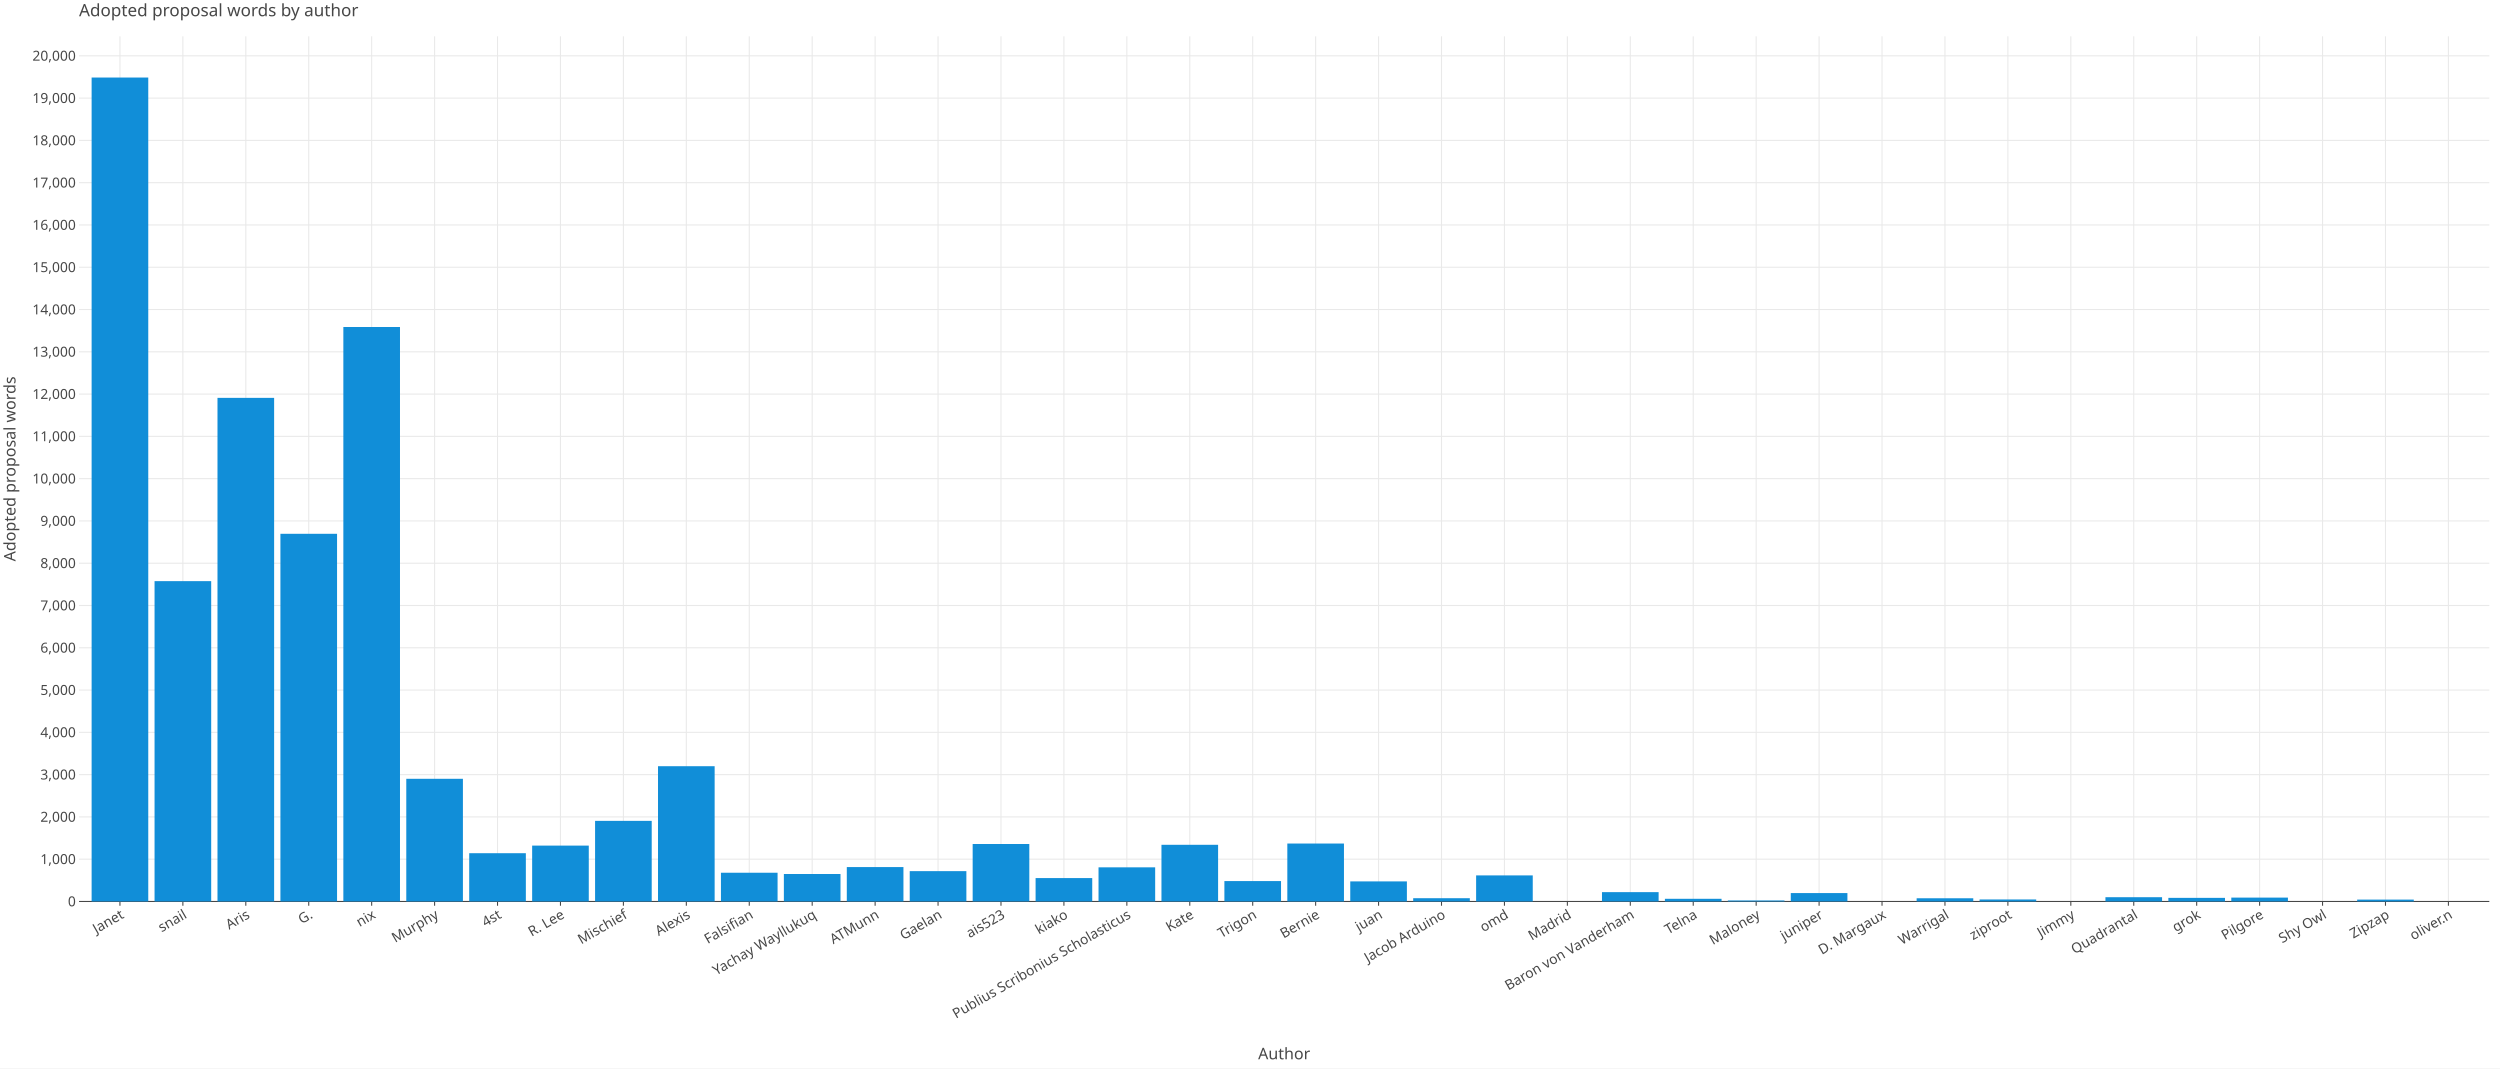
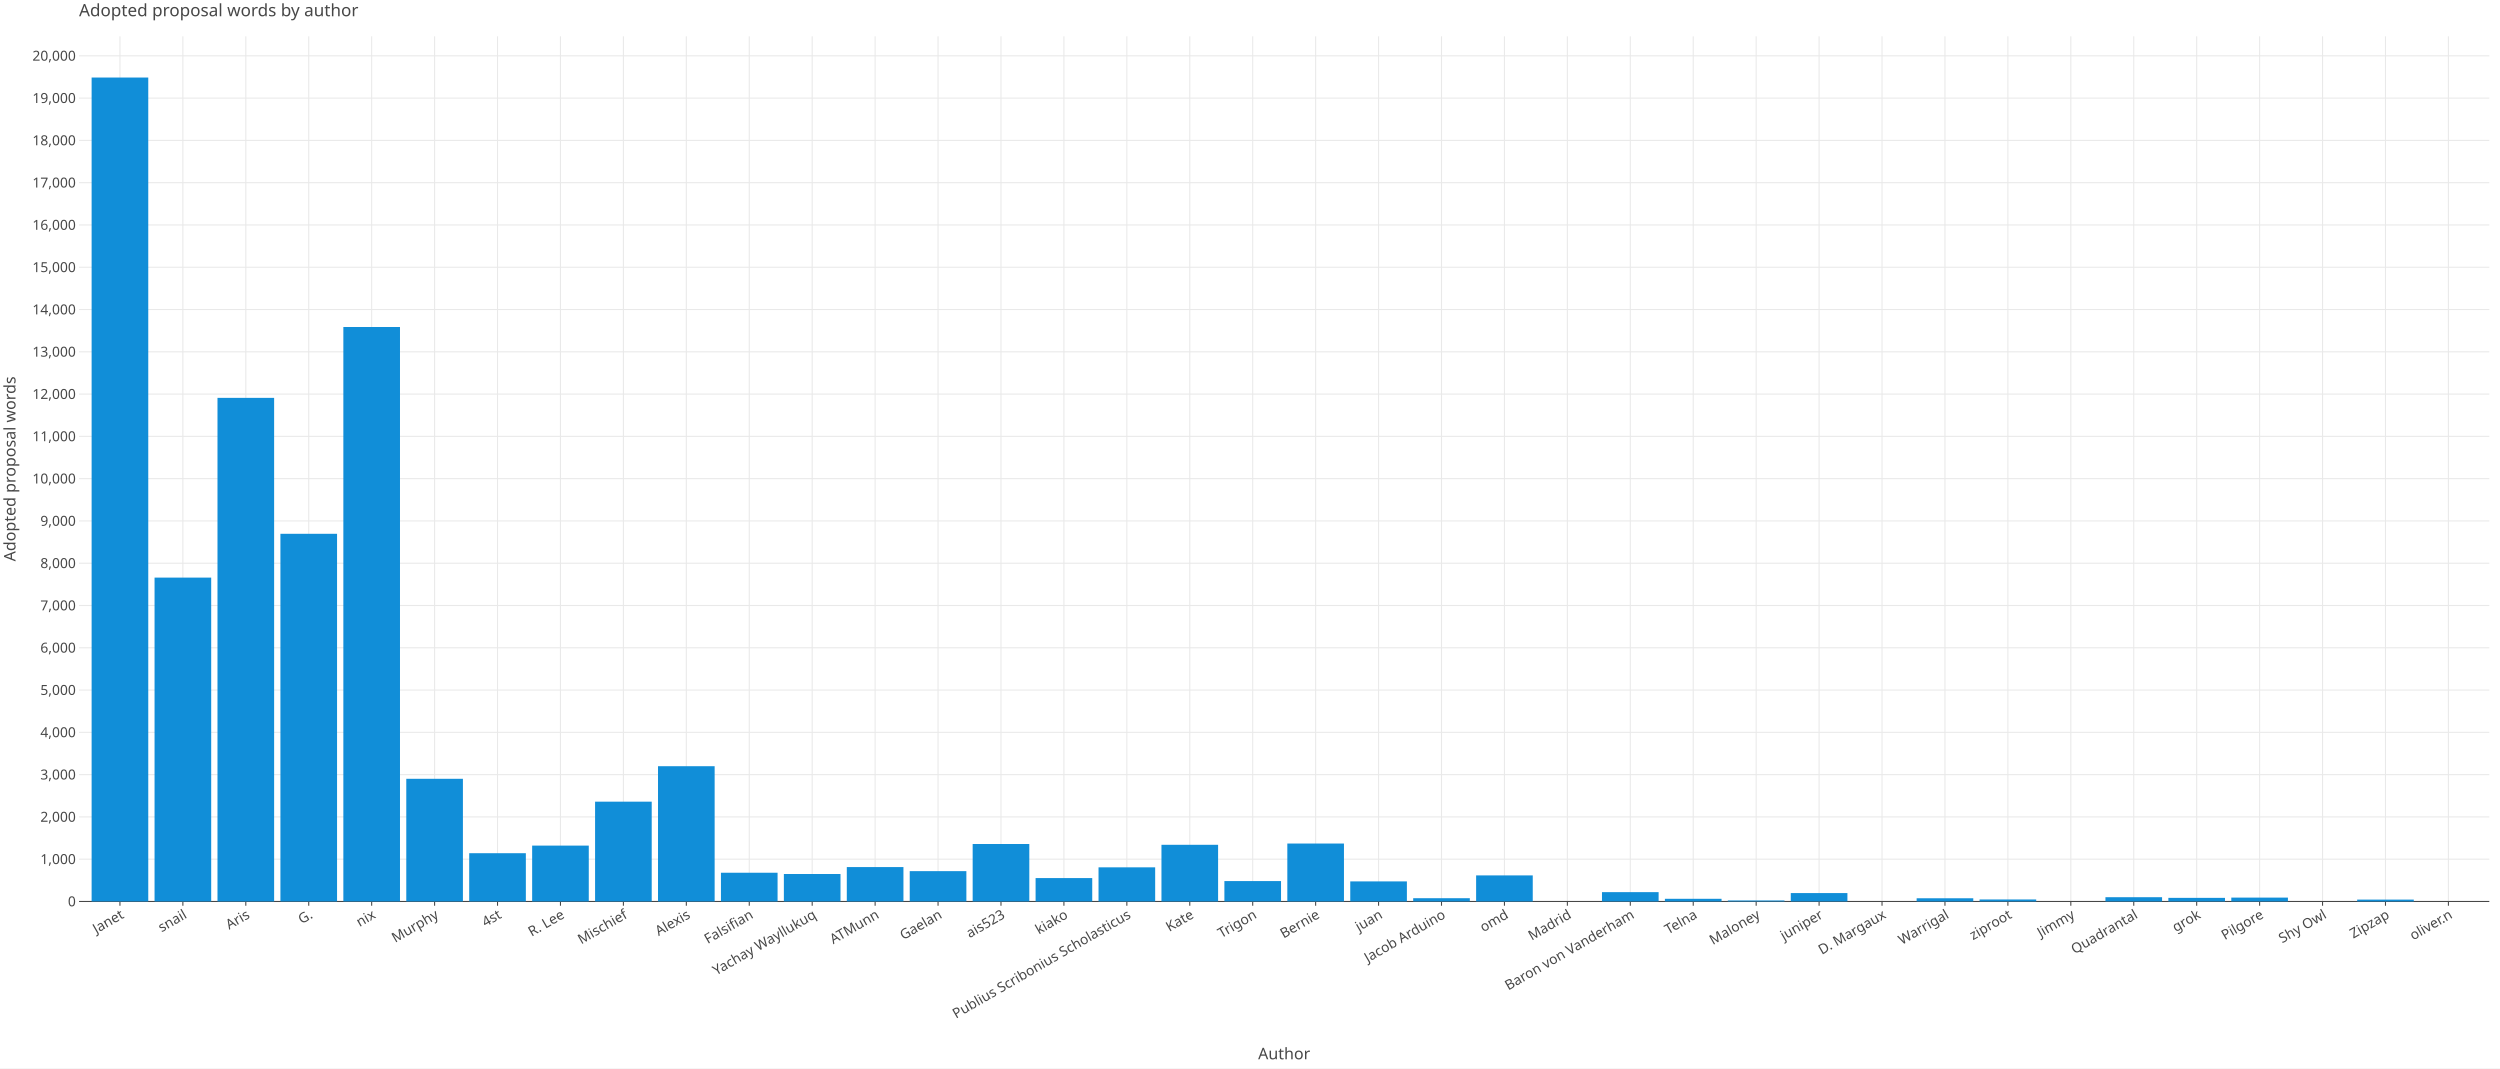
<svg xmlns="http://www.w3.org/2000/svg" class="plt-container" width="2340.0" height="1000.0">
  <style type="text/css">
  .plt-container {
   font-family: Lucida Grande, sans-serif;
   user-select: none;
   -webkit-user-select: none;
   -moz-user-select: none;
   -ms-user-select: none;
}
text {
   text-rendering: optimizeLegibility;
}
- #pv70K6i .plot-title {
+ #psoDGbj .plot-title {
   fill: #474747;
   font-family: Lucida Grande, sans-serif;
   font-size: 16.0px;
   font-weight: normal;
   font-style: normal;   
}
- #pv70K6i .plot-subtitle {
+ #psoDGbj .plot-subtitle {
   fill: #474747;
   font-family: Lucida Grande, sans-serif;
   font-size: 15.0px;
   font-weight: normal;
   font-style: normal;   
}
- #pv70K6i .plot-caption {
-    fill: #474747;
-    font-family: Lucida Grande, sans-serif;
-    font-size: 13.0px;
-    font-weight: normal;
-    font-style: normal;   
- }
- #pv70K6i .legend-title {
+ #psoDGbj .plot-caption {
+    fill: #474747;
+    font-family: Lucida Grande, sans-serif;
+    font-size: 13.0px;
+    font-weight: normal;
+    font-style: normal;   
+ }
+ #psoDGbj .legend-title {
   fill: #474747;
   font-family: Lucida Grande, sans-serif;
   font-size: 15.0px;
   font-weight: normal;
   font-style: normal;   
}
- #pv70K6i .legend-item {
-    fill: #474747;
-    font-family: Lucida Grande, sans-serif;
-    font-size: 13.0px;
-    font-weight: normal;
-    font-style: normal;   
- }
- #pv70K6i .axis-title-x {
+ #psoDGbj .legend-item {
+    fill: #474747;
+    font-family: Lucida Grande, sans-serif;
+    font-size: 13.0px;
+    font-weight: normal;
+    font-style: normal;   
+ }
+ #psoDGbj .axis-title-x {
   fill: #474747;
   font-family: Lucida Grande, sans-serif;
   font-size: 15.0px;
   font-weight: normal;
   font-style: normal;   
}
- #pv70K6i .axis-text-x {
-    fill: #474747;
-    font-family: Lucida Grande, sans-serif;
-    font-size: 13.0px;
-    font-weight: normal;
-    font-style: normal;   
- }
- #d0pR3ei .axis-tooltip-text-x {
+ #psoDGbj .axis-text-x {
+    fill: #474747;
+    font-family: Lucida Grande, sans-serif;
+    font-size: 13.0px;
+    font-weight: normal;
+    font-style: normal;   
+ }
+ #dhLDiGs .axis-tooltip-text-x {
   fill: #ffffff;
   font-family: Lucida Grande, sans-serif;
   font-size: 13.0px;
   font-weight: normal;
   font-style: normal;   
}
- #pv70K6i .axis-title-y {
+ #psoDGbj .axis-title-y {
   fill: #474747;
   font-family: Lucida Grande, sans-serif;
   font-size: 15.0px;
   font-weight: normal;
   font-style: normal;   
}
- #pv70K6i .axis-text-y {
-    fill: #474747;
-    font-family: Lucida Grande, sans-serif;
-    font-size: 13.0px;
-    font-weight: normal;
-    font-style: normal;   
- }
- #d0pR3ei .axis-tooltip-text-y {
+ #psoDGbj .axis-text-y {
+    fill: #474747;
+    font-family: Lucida Grande, sans-serif;
+    font-size: 13.0px;
+    font-weight: normal;
+    font-style: normal;   
+ }
+ #dhLDiGs .axis-tooltip-text-y {
   fill: #ffffff;
   font-family: Lucida Grande, sans-serif;
   font-size: 13.0px;
   font-weight: normal;
   font-style: normal;   
}
- #pv70K6i .facet-strip-text-x {
-    fill: #474747;
-    font-family: Lucida Grande, sans-serif;
-    font-size: 13.0px;
-    font-weight: normal;
-    font-style: normal;   
- }
- #pv70K6i .facet-strip-text-y {
-    fill: #474747;
-    font-family: Lucida Grande, sans-serif;
-    font-size: 13.0px;
-    font-weight: normal;
-    font-style: normal;   
- }
- #d0pR3ei .tooltip-text {
-    fill: #474747;
-    font-family: Lucida Grande, sans-serif;
-    font-size: 13.0px;
-    font-weight: normal;
-    font-style: normal;   
- }
- #d0pR3ei .tooltip-title {
+ #psoDGbj .facet-strip-text-x {
+    fill: #474747;
+    font-family: Lucida Grande, sans-serif;
+    font-size: 13.0px;
+    font-weight: normal;
+    font-style: normal;   
+ }
+ #psoDGbj .facet-strip-text-y {
+    fill: #474747;
+    font-family: Lucida Grande, sans-serif;
+    font-size: 13.0px;
+    font-weight: normal;
+    font-style: normal;   
+ }
+ #dhLDiGs .tooltip-text {
+    fill: #474747;
+    font-family: Lucida Grande, sans-serif;
+    font-size: 13.0px;
+    font-weight: normal;
+    font-style: normal;   
+ }
+ #dhLDiGs .tooltip-title {
   fill: #474747;
   font-family: Lucida Grande, sans-serif;
   font-size: 13.0px;
   font-weight: bold;
   font-style: normal;   
}
- #d0pR3ei .tooltip-label {
+ #dhLDiGs .tooltip-label {
   fill: #474747;
   font-family: Lucida Grande, sans-serif;
   font-size: 13.0px;
   font-weight: bold;
   font-style: normal;   
}

  </style>
-   <g id="pv70K6i">
+   <g id="psoDGbj">
    <rect x="0.0" y="0.0" height="1000.0" width="2340.0" stroke="rgb(71,71,71)" stroke-opacity="1.0" stroke-width="0.0" fill="rgb(255,255,255)" fill-opacity="1.0">
    </rect>
    <g transform="translate(23.0 34.0 ) ">
      <g transform="translate(50.97652 809.7774 ) ">
        <line x1="38.288" y1="-0.0" x2="38.288" y2="-809.777" stroke="rgb(233,233,233)" stroke-opacity="1.0" stroke-width="1.0">
        </line>
        <line x1="97.192" y1="-0.0" x2="97.192" y2="-809.777" stroke="rgb(233,233,233)" stroke-opacity="1.0" stroke-width="1.0">
        </line>
        <line x1="156.096" y1="-0.0" x2="156.096" y2="-809.777" stroke="rgb(233,233,233)" stroke-opacity="1.0" stroke-width="1.0">
        </line>
        <line x1="215" y1="-0.0" x2="215" y2="-809.777" stroke="rgb(233,233,233)" stroke-opacity="1.0" stroke-width="1.0">
        </line>
        <line x1="273.904" y1="-0.0" x2="273.904" y2="-809.777" stroke="rgb(233,233,233)" stroke-opacity="1.0" stroke-width="1.0">
        </line>
        <line x1="332.808" y1="-0.0" x2="332.808" y2="-809.777" stroke="rgb(233,233,233)" stroke-opacity="1.0" stroke-width="1.0">
        </line>
        <line x1="391.712" y1="-0.0" x2="391.712" y2="-809.777" stroke="rgb(233,233,233)" stroke-opacity="1.0" stroke-width="1.0">
        </line>
        <line x1="450.616" y1="-0.0" x2="450.616" y2="-809.777" stroke="rgb(233,233,233)" stroke-opacity="1.0" stroke-width="1.0">
        </line>
        <line x1="509.52" y1="-0.0" x2="509.52" y2="-809.777" stroke="rgb(233,233,233)" stroke-opacity="1.0" stroke-width="1.0">
        </line>
        <line x1="568.424" y1="-0.0" x2="568.424" y2="-809.777" stroke="rgb(233,233,233)" stroke-opacity="1.0" stroke-width="1.0">
        </line>
        <line x1="627.328" y1="-0.0" x2="627.328" y2="-809.777" stroke="rgb(233,233,233)" stroke-opacity="1.0" stroke-width="1.0">
        </line>
        <line x1="686.232" y1="-0.0" x2="686.232" y2="-809.777" stroke="rgb(233,233,233)" stroke-opacity="1.0" stroke-width="1.0">
        </line>
        <line x1="745.136" y1="-0.0" x2="745.136" y2="-809.777" stroke="rgb(233,233,233)" stroke-opacity="1.0" stroke-width="1.0">
        </line>
        <line x1="804.04" y1="-0.0" x2="804.04" y2="-809.777" stroke="rgb(233,233,233)" stroke-opacity="1.0" stroke-width="1.0">
        </line>
        <line x1="862.944" y1="-0.0" x2="862.944" y2="-809.777" stroke="rgb(233,233,233)" stroke-opacity="1.0" stroke-width="1.0">
        </line>
        <line x1="921.848" y1="-0.0" x2="921.848" y2="-809.777" stroke="rgb(233,233,233)" stroke-opacity="1.0" stroke-width="1.0">
        </line>
        <line x1="980.752" y1="-0.0" x2="980.752" y2="-809.777" stroke="rgb(233,233,233)" stroke-opacity="1.0" stroke-width="1.0">
        </line>
        <line x1="1039.656" y1="-0.0" x2="1039.656" y2="-809.777" stroke="rgb(233,233,233)" stroke-opacity="1.0" stroke-width="1.0">
        </line>
        <line x1="1098.56" y1="-0.0" x2="1098.56" y2="-809.777" stroke="rgb(233,233,233)" stroke-opacity="1.0" stroke-width="1.0">
        </line>
        <line x1="1157.464" y1="-0.0" x2="1157.464" y2="-809.777" stroke="rgb(233,233,233)" stroke-opacity="1.0" stroke-width="1.0">
        </line>
        <line x1="1216.368" y1="-0.0" x2="1216.368" y2="-809.777" stroke="rgb(233,233,233)" stroke-opacity="1.0" stroke-width="1.0">
        </line>
        <line x1="1275.272" y1="-0.0" x2="1275.272" y2="-809.777" stroke="rgb(233,233,233)" stroke-opacity="1.0" stroke-width="1.0">
        </line>
        <line x1="1334.176" y1="-0.0" x2="1334.176" y2="-809.777" stroke="rgb(233,233,233)" stroke-opacity="1.0" stroke-width="1.0">
        </line>
        <line x1="1393.08" y1="-0.0" x2="1393.08" y2="-809.777" stroke="rgb(233,233,233)" stroke-opacity="1.0" stroke-width="1.0">
        </line>
        <line x1="1451.984" y1="-0.0" x2="1451.984" y2="-809.777" stroke="rgb(233,233,233)" stroke-opacity="1.0" stroke-width="1.0">
        </line>
        <line x1="1510.888" y1="-0.0" x2="1510.888" y2="-809.777" stroke="rgb(233,233,233)" stroke-opacity="1.0" stroke-width="1.0">
        </line>
        <line x1="1569.792" y1="-0.0" x2="1569.792" y2="-809.777" stroke="rgb(233,233,233)" stroke-opacity="1.0" stroke-width="1.0">
        </line>
        <line x1="1628.696" y1="-0.0" x2="1628.696" y2="-809.777" stroke="rgb(233,233,233)" stroke-opacity="1.0" stroke-width="1.0">
        </line>
        <line x1="1687.6" y1="-0.0" x2="1687.6" y2="-809.777" stroke="rgb(233,233,233)" stroke-opacity="1.0" stroke-width="1.0">
        </line>
        <line x1="1746.504" y1="-0.0" x2="1746.504" y2="-809.777" stroke="rgb(233,233,233)" stroke-opacity="1.0" stroke-width="1.0">
        </line>
        <line x1="1805.408" y1="-0.0" x2="1805.408" y2="-809.777" stroke="rgb(233,233,233)" stroke-opacity="1.0" stroke-width="1.0">
        </line>
        <line x1="1864.312" y1="-0.0" x2="1864.312" y2="-809.777" stroke="rgb(233,233,233)" stroke-opacity="1.0" stroke-width="1.0">
        </line>
        <line x1="1923.216" y1="-0.0" x2="1923.216" y2="-809.777" stroke="rgb(233,233,233)" stroke-opacity="1.0" stroke-width="1.0">
        </line>
        <line x1="1982.12" y1="-0.0" x2="1982.12" y2="-809.777" stroke="rgb(233,233,233)" stroke-opacity="1.0" stroke-width="1.0">
        </line>
        <line x1="2041.024" y1="-0.0" x2="2041.024" y2="-809.777" stroke="rgb(233,233,233)" stroke-opacity="1.0" stroke-width="1.0">
        </line>
        <line x1="2099.928" y1="-0.0" x2="2099.928" y2="-809.777" stroke="rgb(233,233,233)" stroke-opacity="1.0" stroke-width="1.0">
        </line>
        <line x1="2158.832" y1="-0.0" x2="2158.832" y2="-809.777" stroke="rgb(233,233,233)" stroke-opacity="1.0" stroke-width="1.0">
        </line>
        <line x1="2217.736" y1="-0.0" x2="2217.736" y2="-809.777" stroke="rgb(233,233,233)" stroke-opacity="1.0" stroke-width="1.0">
        </line>
        <g transform="translate(38.2876 0.0 ) ">
          <line stroke-width="1.0" stroke="rgb(71,71,71)" stroke-opacity="1.0" x2="0.0" y2="4.0">
          </line>
          <g transform="translate(0.0 7.0 ) rotate(-30.0 ) ">
            <text class="axis-text-x" text-anchor="end" dy="0.7em">
            Janet
            </text>
          </g>
        </g>
        <g transform="translate(97.19161 0.0 ) ">
          <line stroke-width="1.0" stroke="rgb(71,71,71)" stroke-opacity="1.0" x2="0.0" y2="4.0">
          </line>
          <g transform="translate(0.0 7.0 ) rotate(-30.0 ) ">
            <text class="axis-text-x" text-anchor="end" dy="0.7em">
            snail
            </text>
          </g>
        </g>
        <g transform="translate(156.0956 0.0 ) ">
          <line stroke-width="1.0" stroke="rgb(71,71,71)" stroke-opacity="1.0" x2="0.0" y2="4.0">
          </line>
          <g transform="translate(0.0 7.0 ) rotate(-30.0 ) ">
            <text class="axis-text-x" text-anchor="end" dy="0.7em">
            Aris
            </text>
          </g>
        </g>
        <g transform="translate(214.9996 0.0 ) ">
          <line stroke-width="1.0" stroke="rgb(71,71,71)" stroke-opacity="1.0" x2="0.0" y2="4.0">
          </line>
          <g transform="translate(0.0 7.0 ) rotate(-30.0 ) ">
            <text class="axis-text-x" text-anchor="end" dy="0.7em">
            G.
            </text>
          </g>
        </g>
        <g transform="translate(273.9036 0.0 ) ">
          <line stroke-width="1.0" stroke="rgb(71,71,71)" stroke-opacity="1.0" x2="0.0" y2="4.0">
          </line>
          <g transform="translate(0.0 7.0 ) rotate(-30.0 ) ">
            <text class="axis-text-x" text-anchor="end" dy="0.7em">
            nix
            </text>
          </g>
        </g>
        <g transform="translate(332.8076 0.0 ) ">
          <line stroke-width="1.0" stroke="rgb(71,71,71)" stroke-opacity="1.0" x2="0.0" y2="4.0">
          </line>
          <g transform="translate(0.0 7.0 ) rotate(-30.0 ) ">
            <text class="axis-text-x" text-anchor="end" dy="0.7em">
            Murphy
            </text>
          </g>
        </g>
        <g transform="translate(391.7116 0.0 ) ">
          <line stroke-width="1.0" stroke="rgb(71,71,71)" stroke-opacity="1.0" x2="0.0" y2="4.0">
          </line>
          <g transform="translate(0.0 7.0 ) rotate(-30.0 ) ">
            <text class="axis-text-x" text-anchor="end" dy="0.7em">
            4st
            </text>
          </g>
        </g>
        <g transform="translate(450.6157 0.0 ) ">
          <line stroke-width="1.0" stroke="rgb(71,71,71)" stroke-opacity="1.0" x2="0.0" y2="4.0">
          </line>
          <g transform="translate(0.0 7.0 ) rotate(-30.0 ) ">
            <text class="axis-text-x" text-anchor="end" dy="0.7em">
            R. Lee
            </text>
          </g>
        </g>
        <g transform="translate(509.5197 0.0 ) ">
          <line stroke-width="1.0" stroke="rgb(71,71,71)" stroke-opacity="1.0" x2="0.0" y2="4.0">
          </line>
          <g transform="translate(0.0 7.0 ) rotate(-30.0 ) ">
            <text class="axis-text-x" text-anchor="end" dy="0.7em">
            Mischief
            </text>
          </g>
        </g>
        <g transform="translate(568.4237 0.0 ) ">
          <line stroke-width="1.0" stroke="rgb(71,71,71)" stroke-opacity="1.0" x2="0.0" y2="4.0">
          </line>
          <g transform="translate(0.0 7.0 ) rotate(-30.0 ) ">
            <text class="axis-text-x" text-anchor="end" dy="0.7em">
            Alexis
            </text>
          </g>
        </g>
        <g transform="translate(627.3277 0.0 ) ">
          <line stroke-width="1.0" stroke="rgb(71,71,71)" stroke-opacity="1.0" x2="0.0" y2="4.0">
          </line>
          <g transform="translate(0.0 7.0 ) rotate(-30.0 ) ">
            <text class="axis-text-x" text-anchor="end" dy="0.7em">
            Falsifian
            </text>
          </g>
        </g>
        <g transform="translate(686.2317 0.0 ) ">
          <line stroke-width="1.0" stroke="rgb(71,71,71)" stroke-opacity="1.0" x2="0.0" y2="4.0">
          </line>
          <g transform="translate(0.0 7.0 ) rotate(-30.0 ) ">
            <text class="axis-text-x" text-anchor="end" dy="0.7em">
            Yachay Wayllukuq
            </text>
          </g>
        </g>
        <g transform="translate(745.1357 0.0 ) ">
          <line stroke-width="1.0" stroke="rgb(71,71,71)" stroke-opacity="1.0" x2="0.0" y2="4.0">
          </line>
          <g transform="translate(0.0 7.0 ) rotate(-30.0 ) ">
            <text class="axis-text-x" text-anchor="end" dy="0.7em">
            ATMunn
            </text>
          </g>
        </g>
        <g transform="translate(804.0397 0.0 ) ">
          <line stroke-width="1.0" stroke="rgb(71,71,71)" stroke-opacity="1.0" x2="0.0" y2="4.0">
          </line>
          <g transform="translate(0.0 7.0 ) rotate(-30.0 ) ">
            <text class="axis-text-x" text-anchor="end" dy="0.7em">
            Gaelan
            </text>
          </g>
        </g>
        <g transform="translate(862.9437 0.0 ) ">
          <line stroke-width="1.0" stroke="rgb(71,71,71)" stroke-opacity="1.0" x2="0.0" y2="4.0">
          </line>
          <g transform="translate(0.0 7.0 ) rotate(-30.0 ) ">
            <text class="axis-text-x" text-anchor="end" dy="0.7em">
            ais523
            </text>
          </g>
        </g>
        <g transform="translate(921.8477 0.0 ) ">
          <line stroke-width="1.0" stroke="rgb(71,71,71)" stroke-opacity="1.0" x2="0.0" y2="4.0">
          </line>
          <g transform="translate(0.0 7.0 ) rotate(-30.0 ) ">
            <text class="axis-text-x" text-anchor="end" dy="0.7em">
            kiako
            </text>
          </g>
        </g>
        <g transform="translate(980.7517 0.0 ) ">
          <line stroke-width="1.0" stroke="rgb(71,71,71)" stroke-opacity="1.0" x2="0.0" y2="4.0">
          </line>
          <g transform="translate(0.0 7.0 ) rotate(-30.0 ) ">
            <text class="axis-text-x" text-anchor="end" dy="0.7em">
            Publius Scribonius Scholasticus
            </text>
          </g>
        </g>
        <g transform="translate(1039.656 0.0 ) ">
          <line stroke-width="1.0" stroke="rgb(71,71,71)" stroke-opacity="1.0" x2="0.0" y2="4.0">
          </line>
          <g transform="translate(0.0 7.0 ) rotate(-30.0 ) ">
            <text class="axis-text-x" text-anchor="end" dy="0.7em">
            Kate
            </text>
          </g>
        </g>
        <g transform="translate(1098.56 0.0 ) ">
          <line stroke-width="1.0" stroke="rgb(71,71,71)" stroke-opacity="1.0" x2="0.0" y2="4.0">
          </line>
          <g transform="translate(0.0 7.0 ) rotate(-30.0 ) ">
            <text class="axis-text-x" text-anchor="end" dy="0.7em">
            Trigon
            </text>
          </g>
        </g>
        <g transform="translate(1157.464 0.0 ) ">
          <line stroke-width="1.0" stroke="rgb(71,71,71)" stroke-opacity="1.0" x2="0.0" y2="4.0">
          </line>
          <g transform="translate(0.0 7.0 ) rotate(-30.0 ) ">
            <text class="axis-text-x" text-anchor="end" dy="0.7em">
            Bernie
            </text>
          </g>
        </g>
        <g transform="translate(1216.368 0.0 ) ">
          <line stroke-width="1.0" stroke="rgb(71,71,71)" stroke-opacity="1.0" x2="0.0" y2="4.0">
          </line>
          <g transform="translate(0.0 7.0 ) rotate(-30.0 ) ">
            <text class="axis-text-x" text-anchor="end" dy="0.7em">
            juan
            </text>
          </g>
        </g>
        <g transform="translate(1275.272 0.0 ) ">
          <line stroke-width="1.0" stroke="rgb(71,71,71)" stroke-opacity="1.0" x2="0.0" y2="4.0">
          </line>
          <g transform="translate(0.0 7.0 ) rotate(-30.0 ) ">
            <text class="axis-text-x" text-anchor="end" dy="0.7em">
            Jacob Arduino
            </text>
          </g>
        </g>
        <g transform="translate(1334.176 0.0 ) ">
          <line stroke-width="1.0" stroke="rgb(71,71,71)" stroke-opacity="1.0" x2="0.0" y2="4.0">
          </line>
          <g transform="translate(0.0 7.0 ) rotate(-30.0 ) ">
            <text class="axis-text-x" text-anchor="end" dy="0.7em">
            omd
            </text>
          </g>
        </g>
        <g transform="translate(1393.08 0.0 ) ">
          <line stroke-width="1.0" stroke="rgb(71,71,71)" stroke-opacity="1.0" x2="0.0" y2="4.0">
          </line>
          <g transform="translate(0.0 7.0 ) rotate(-30.0 ) ">
            <text class="axis-text-x" text-anchor="end" dy="0.7em">
            Madrid
            </text>
          </g>
        </g>
        <g transform="translate(1451.984 0.0 ) ">
          <line stroke-width="1.0" stroke="rgb(71,71,71)" stroke-opacity="1.0" x2="0.0" y2="4.0">
          </line>
          <g transform="translate(0.0 7.0 ) rotate(-30.0 ) ">
            <text class="axis-text-x" text-anchor="end" dy="0.7em">
            Baron von Vanderham
            </text>
          </g>
        </g>
        <g transform="translate(1510.888 0.0 ) ">
          <line stroke-width="1.0" stroke="rgb(71,71,71)" stroke-opacity="1.0" x2="0.0" y2="4.0">
          </line>
          <g transform="translate(0.0 7.0 ) rotate(-30.0 ) ">
            <text class="axis-text-x" text-anchor="end" dy="0.7em">
            Telna
            </text>
          </g>
        </g>
        <g transform="translate(1569.792 0.0 ) ">
          <line stroke-width="1.0" stroke="rgb(71,71,71)" stroke-opacity="1.0" x2="0.0" y2="4.0">
          </line>
          <g transform="translate(0.0 7.0 ) rotate(-30.0 ) ">
            <text class="axis-text-x" text-anchor="end" dy="0.7em">
            Maloney
            </text>
          </g>
        </g>
        <g transform="translate(1628.696 0.0 ) ">
          <line stroke-width="1.0" stroke="rgb(71,71,71)" stroke-opacity="1.0" x2="0.0" y2="4.0">
          </line>
          <g transform="translate(0.0 7.0 ) rotate(-30.0 ) ">
            <text class="axis-text-x" text-anchor="end" dy="0.7em">
            juniper
            </text>
          </g>
        </g>
        <g transform="translate(1687.6 0.0 ) ">
          <line stroke-width="1.0" stroke="rgb(71,71,71)" stroke-opacity="1.0" x2="0.0" y2="4.0">
          </line>
          <g transform="translate(0.0 7.0 ) rotate(-30.0 ) ">
            <text class="axis-text-x" text-anchor="end" dy="0.7em">
            D. Margaux
            </text>
          </g>
        </g>
        <g transform="translate(1746.504 0.0 ) ">
          <line stroke-width="1.0" stroke="rgb(71,71,71)" stroke-opacity="1.0" x2="0.0" y2="4.0">
          </line>
          <g transform="translate(0.0 7.0 ) rotate(-30.0 ) ">
            <text class="axis-text-x" text-anchor="end" dy="0.7em">
            Warrigal
            </text>
          </g>
        </g>
        <g transform="translate(1805.408 0.0 ) ">
          <line stroke-width="1.0" stroke="rgb(71,71,71)" stroke-opacity="1.0" x2="0.0" y2="4.0">
          </line>
          <g transform="translate(0.0 7.0 ) rotate(-30.0 ) ">
            <text class="axis-text-x" text-anchor="end" dy="0.7em">
            ziproot
            </text>
          </g>
        </g>
        <g transform="translate(1864.312 0.0 ) ">
          <line stroke-width="1.0" stroke="rgb(71,71,71)" stroke-opacity="1.0" x2="0.0" y2="4.0">
          </line>
          <g transform="translate(0.0 7.0 ) rotate(-30.0 ) ">
            <text class="axis-text-x" text-anchor="end" dy="0.7em">
            Jimmy
            </text>
          </g>
        </g>
        <g transform="translate(1923.216 0.0 ) ">
          <line stroke-width="1.0" stroke="rgb(71,71,71)" stroke-opacity="1.0" x2="0.0" y2="4.0">
          </line>
          <g transform="translate(0.0 7.0 ) rotate(-30.0 ) ">
            <text class="axis-text-x" text-anchor="end" dy="0.7em">
            Quadrantal
            </text>
          </g>
        </g>
        <g transform="translate(1982.12 0.0 ) ">
          <line stroke-width="1.0" stroke="rgb(71,71,71)" stroke-opacity="1.0" x2="0.0" y2="4.0">
          </line>
          <g transform="translate(0.0 7.0 ) rotate(-30.0 ) ">
            <text class="axis-text-x" text-anchor="end" dy="0.7em">
            grok
            </text>
          </g>
        </g>
        <g transform="translate(2041.024 0.0 ) ">
          <line stroke-width="1.0" stroke="rgb(71,71,71)" stroke-opacity="1.0" x2="0.0" y2="4.0">
          </line>
          <g transform="translate(0.0 7.0 ) rotate(-30.0 ) ">
            <text class="axis-text-x" text-anchor="end" dy="0.7em">
            Pilgore
            </text>
          </g>
        </g>
        <g transform="translate(2099.928 0.0 ) ">
          <line stroke-width="1.0" stroke="rgb(71,71,71)" stroke-opacity="1.0" x2="0.0" y2="4.0">
          </line>
          <g transform="translate(0.0 7.0 ) rotate(-30.0 ) ">
            <text class="axis-text-x" text-anchor="end" dy="0.7em">
            Shy Owl
            </text>
          </g>
        </g>
        <g transform="translate(2158.832 0.0 ) ">
          <line stroke-width="1.0" stroke="rgb(71,71,71)" stroke-opacity="1.0" x2="0.0" y2="4.0">
          </line>
          <g transform="translate(0.0 7.0 ) rotate(-30.0 ) ">
            <text class="axis-text-x" text-anchor="end" dy="0.7em">
            Zipzap
            </text>
          </g>
        </g>
        <g transform="translate(2217.736 0.0 ) ">
          <line stroke-width="1.0" stroke="rgb(71,71,71)" stroke-opacity="1.0" x2="0.0" y2="4.0">
          </line>
          <g transform="translate(0.0 7.0 ) rotate(-30.0 ) ">
            <text class="axis-text-x" text-anchor="end" dy="0.7em">
            oliver.n
            </text>
          </g>
        </g>
        <line x1="0.0" y1="0.0" x2="2256.023" y2="0.0" stroke-width="1.0" stroke="rgb(71,71,71)" stroke-opacity="1.0">
        </line>
      </g>
      <g transform="translate(50.97652 0.0 ) ">
        <line x1="0.0" y1="770.201" x2="2256.023" y2="770.201" stroke="rgb(233,233,233)" stroke-opacity="1.0" stroke-width="1.0">
        </line>
        <line x1="0.0" y1="730.626" x2="2256.023" y2="730.626" stroke="rgb(233,233,233)" stroke-opacity="1.0" stroke-width="1.0">
        </line>
        <line x1="0.0" y1="691.05" x2="2256.023" y2="691.05" stroke="rgb(233,233,233)" stroke-opacity="1.0" stroke-width="1.0">
        </line>
        <line x1="0.0" y1="651.474" x2="2256.023" y2="651.474" stroke="rgb(233,233,233)" stroke-opacity="1.0" stroke-width="1.0">
        </line>
        <line x1="0.0" y1="611.898" x2="2256.023" y2="611.898" stroke="rgb(233,233,233)" stroke-opacity="1.0" stroke-width="1.0">
        </line>
        <line x1="0.0" y1="572.322" x2="2256.023" y2="572.322" stroke="rgb(233,233,233)" stroke-opacity="1.0" stroke-width="1.0">
        </line>
        <line x1="0.0" y1="532.746" x2="2256.023" y2="532.746" stroke="rgb(233,233,233)" stroke-opacity="1.0" stroke-width="1.0">
        </line>
        <line x1="0.0" y1="493.17" x2="2256.023" y2="493.17" stroke="rgb(233,233,233)" stroke-opacity="1.0" stroke-width="1.0">
        </line>
        <line x1="0.0" y1="453.594" x2="2256.023" y2="453.594" stroke="rgb(233,233,233)" stroke-opacity="1.0" stroke-width="1.0">
        </line>
        <line x1="0.0" y1="414.018" x2="2256.023" y2="414.018" stroke="rgb(233,233,233)" stroke-opacity="1.0" stroke-width="1.0">
        </line>
        <line x1="0.0" y1="374.442" x2="2256.023" y2="374.442" stroke="rgb(233,233,233)" stroke-opacity="1.0" stroke-width="1.0">
        </line>
        <line x1="0.0" y1="334.866" x2="2256.023" y2="334.866" stroke="rgb(233,233,233)" stroke-opacity="1.0" stroke-width="1.0">
        </line>
        <line x1="0.0" y1="295.29" x2="2256.023" y2="295.29" stroke="rgb(233,233,233)" stroke-opacity="1.0" stroke-width="1.0">
        </line>
        <line x1="0.0" y1="255.714" x2="2256.023" y2="255.714" stroke="rgb(233,233,233)" stroke-opacity="1.0" stroke-width="1.0">
        </line>
        <line x1="0.0" y1="216.138" x2="2256.023" y2="216.138" stroke="rgb(233,233,233)" stroke-opacity="1.0" stroke-width="1.0">
        </line>
        <line x1="0.0" y1="176.562" x2="2256.023" y2="176.562" stroke="rgb(233,233,233)" stroke-opacity="1.0" stroke-width="1.0">
        </line>
        <line x1="0.0" y1="136.986" x2="2256.023" y2="136.986" stroke="rgb(233,233,233)" stroke-opacity="1.0" stroke-width="1.0">
        </line>
        <line x1="0.0" y1="97.41" x2="2256.023" y2="97.41" stroke="rgb(233,233,233)" stroke-opacity="1.0" stroke-width="1.0">
        </line>
        <line x1="0.0" y1="57.834" x2="2256.023" y2="57.834" stroke="rgb(233,233,233)" stroke-opacity="1.0" stroke-width="1.0">
        </line>
        <line x1="0.0" y1="18.258" x2="2256.023" y2="18.258" stroke="rgb(233,233,233)" stroke-opacity="1.0" stroke-width="1.0">
        </line>
        <g transform="translate(0.0 809.7774 ) ">
          <g transform="translate(-3.0 0.0 ) ">
            <text class="axis-text-y" text-anchor="end" dy="0.35em">
            0
            </text>
          </g>
        </g>
        <g transform="translate(0.0 770.2015 ) ">
          <g transform="translate(-3.0 0.0 ) ">
            <text class="axis-text-y" text-anchor="end" dy="0.35em">
            1,000
            </text>
          </g>
        </g>
        <g transform="translate(0.0 730.6255 ) ">
          <g transform="translate(-3.0 0.0 ) ">
            <text class="axis-text-y" text-anchor="end" dy="0.35em">
            2,000
            </text>
          </g>
        </g>
        <g transform="translate(0.0 691.0496 ) ">
          <g transform="translate(-3.0 0.0 ) ">
            <text class="axis-text-y" text-anchor="end" dy="0.35em">
            3,000
            </text>
          </g>
        </g>
        <g transform="translate(0.0 651.4736 ) ">
          <g transform="translate(-3.0 0.0 ) ">
            <text class="axis-text-y" text-anchor="end" dy="0.35em">
            4,000
            </text>
          </g>
        </g>
        <g transform="translate(0.0 611.8977 ) ">
          <g transform="translate(-3.0 0.0 ) ">
            <text class="axis-text-y" text-anchor="end" dy="0.35em">
            5,000
            </text>
          </g>
        </g>
        <g transform="translate(0.0 572.3217 ) ">
          <g transform="translate(-3.0 0.0 ) ">
            <text class="axis-text-y" text-anchor="end" dy="0.35em">
            6,000
            </text>
          </g>
        </g>
        <g transform="translate(0.0 532.7458 ) ">
          <g transform="translate(-3.0 0.0 ) ">
            <text class="axis-text-y" text-anchor="end" dy="0.35em">
            7,000
            </text>
          </g>
        </g>
        <g transform="translate(0.0 493.1698 ) ">
          <g transform="translate(-3.0 0.0 ) ">
            <text class="axis-text-y" text-anchor="end" dy="0.35em">
            8,000
            </text>
          </g>
        </g>
        <g transform="translate(0.0 453.5938 ) ">
          <g transform="translate(-3.0 0.0 ) ">
            <text class="axis-text-y" text-anchor="end" dy="0.35em">
            9,000
            </text>
          </g>
        </g>
        <g transform="translate(0.0 414.0179 ) ">
          <g transform="translate(-3.0 0.0 ) ">
            <text class="axis-text-y" text-anchor="end" dy="0.35em">
            10,000
            </text>
          </g>
        </g>
        <g transform="translate(0.0 374.4419 ) ">
          <g transform="translate(-3.0 0.0 ) ">
            <text class="axis-text-y" text-anchor="end" dy="0.35em">
            11,000
            </text>
          </g>
        </g>
        <g transform="translate(0.0 334.866 ) ">
          <g transform="translate(-3.0 0.0 ) ">
            <text class="axis-text-y" text-anchor="end" dy="0.35em">
            12,000
            </text>
          </g>
        </g>
        <g transform="translate(0.0 295.29 ) ">
          <g transform="translate(-3.0 0.0 ) ">
            <text class="axis-text-y" text-anchor="end" dy="0.35em">
            13,000
            </text>
          </g>
        </g>
        <g transform="translate(0.0 255.7141 ) ">
          <g transform="translate(-3.0 0.0 ) ">
            <text class="axis-text-y" text-anchor="end" dy="0.35em">
            14,000
            </text>
          </g>
        </g>
        <g transform="translate(0.0 216.1381 ) ">
          <g transform="translate(-3.0 0.0 ) ">
            <text class="axis-text-y" text-anchor="end" dy="0.35em">
            15,000
            </text>
          </g>
        </g>
        <g transform="translate(0.0 176.5622 ) ">
          <g transform="translate(-3.0 0.0 ) ">
            <text class="axis-text-y" text-anchor="end" dy="0.35em">
            16,000
            </text>
          </g>
        </g>
        <g transform="translate(0.0 136.9862 ) ">
          <g transform="translate(-3.0 0.0 ) ">
            <text class="axis-text-y" text-anchor="end" dy="0.35em">
            17,000
            </text>
          </g>
        </g>
        <g transform="translate(0.0 97.41027 ) ">
          <g transform="translate(-3.0 0.0 ) ">
            <text class="axis-text-y" text-anchor="end" dy="0.35em">
            18,000
            </text>
          </g>
        </g>
        <g transform="translate(0.0 57.83432 ) ">
          <g transform="translate(-3.0 0.0 ) ">
            <text class="axis-text-y" text-anchor="end" dy="0.35em">
            19,000
            </text>
          </g>
        </g>
        <g transform="translate(0.0 18.25837 ) ">
          <g transform="translate(-3.0 0.0 ) ">
            <text class="axis-text-y" text-anchor="end" dy="0.35em">
            20,000
            </text>
          </g>
        </g>
      </g>
-       <g transform="translate(50.97652 0.0 ) " clip-path="url(#cCdb89U)" clip-bounds-jfx="[rect (0.0, 0.0), (2256.023, 809.777)]">
+       <g transform="translate(50.97652 0.0 ) " clip-path="url(#ca0EnF2)" clip-bounds-jfx="[rect (0.0, 0.0), (2256.023, 809.777)]">
        <defs>
-           <clipPath id="cCdb89U">
+           <clipPath id="ca0EnF2">
            <rect x="0.0" y="0.0" width="2256.023" height="809.777">
            </rect>
          </clipPath>
        </defs>
        <rect x="2191.229" y="809.777" height="0.1" width="53.014" stroke="rgb(0,0,0)" stroke-opacity="0.0" fill="rgb(17,142,216)" fill-opacity="1.0" stroke-width="1.0">
        </rect>
        <rect x="2132.325" y="807.997" height="1.781" width="53.014" stroke="rgb(0,0,0)" stroke-opacity="0.0" fill="rgb(17,142,216)" fill-opacity="1.0" stroke-width="1.0">
        </rect>
        <rect x="2073.421" y="809.777" height="0.1" width="53.014" stroke="rgb(0,0,0)" stroke-opacity="0.0" fill="rgb(17,142,216)" fill-opacity="1.0" stroke-width="1.0">
        </rect>
        <rect x="2014.517" y="806.176" height="3.601" width="53.014" stroke="rgb(0,0,0)" stroke-opacity="0.0" fill="rgb(17,142,216)" fill-opacity="1.0" stroke-width="1.0">
        </rect>
        <rect x="1955.613" y="806.413" height="3.364" width="53.014" stroke="rgb(0,0,0)" stroke-opacity="0.0" fill="rgb(17,142,216)" fill-opacity="1.0" stroke-width="1.0">
        </rect>
        <rect x="1896.709" y="805.78" height="3.997" width="53.014" stroke="rgb(0,0,0)" stroke-opacity="0.0" fill="rgb(17,142,216)" fill-opacity="1.0" stroke-width="1.0">
        </rect>
        <rect x="1837.805" y="809.777" height="0.1" width="53.014" stroke="rgb(0,0,0)" stroke-opacity="0.0" fill="rgb(17,142,216)" fill-opacity="1.0" stroke-width="1.0">
        </rect>
        <rect x="1778.901" y="807.878" height="1.9" width="53.014" stroke="rgb(0,0,0)" stroke-opacity="0.0" fill="rgb(17,142,216)" fill-opacity="1.0" stroke-width="1.0">
        </rect>
        <rect x="1719.997" y="806.77" height="3.008" width="53.014" stroke="rgb(0,0,0)" stroke-opacity="0.0" fill="rgb(17,142,216)" fill-opacity="1.0" stroke-width="1.0">
        </rect>
        <rect x="1661.093" y="809.777" height="0.1" width="53.014" stroke="rgb(0,0,0)" stroke-opacity="0.0" fill="rgb(17,142,216)" fill-opacity="1.0" stroke-width="1.0">
        </rect>
        <rect x="1602.189" y="801.902" height="7.876" width="53.014" stroke="rgb(0,0,0)" stroke-opacity="0.0" fill="rgb(17,142,216)" fill-opacity="1.0" stroke-width="1.0">
        </rect>
        <rect x="1543.285" y="808.828" height="0.95" width="53.014" stroke="rgb(0,0,0)" stroke-opacity="0.0" fill="rgb(17,142,216)" fill-opacity="1.0" stroke-width="1.0">
        </rect>
        <rect x="1484.381" y="807.284" height="2.493" width="53.014" stroke="rgb(0,0,0)" stroke-opacity="0.0" fill="rgb(17,142,216)" fill-opacity="1.0" stroke-width="1.0">
        </rect>
        <rect x="1425.477" y="801.031" height="8.746" width="53.014" stroke="rgb(0,0,0)" stroke-opacity="0.0" fill="rgb(17,142,216)" fill-opacity="1.0" stroke-width="1.0">
        </rect>
        <rect x="1366.573" y="809.777" height="0.1" width="53.014" stroke="rgb(0,0,0)" stroke-opacity="0.0" fill="rgb(17,142,216)" fill-opacity="1.0" stroke-width="1.0">
        </rect>
        <rect x="1307.669" y="785.359" height="24.418" width="53.014" stroke="rgb(0,0,0)" stroke-opacity="0.0" fill="rgb(17,142,216)" fill-opacity="1.0" stroke-width="1.0">
        </rect>
        <rect x="1248.765" y="806.73" height="3.047" width="53.014" stroke="rgb(0,0,0)" stroke-opacity="0.0" fill="rgb(17,142,216)" fill-opacity="1.0" stroke-width="1.0">
        </rect>
        <rect x="1189.861" y="791.018" height="18.759" width="53.014" stroke="rgb(0,0,0)" stroke-opacity="0.0" fill="rgb(17,142,216)" fill-opacity="1.0" stroke-width="1.0">
        </rect>
        <rect x="1130.957" y="755.558" height="54.219" width="53.014" stroke="rgb(0,0,0)" stroke-opacity="0.0" fill="rgb(17,142,216)" fill-opacity="1.0" stroke-width="1.0">
        </rect>
        <rect x="1072.053" y="790.662" height="19.115" width="53.014" stroke="rgb(0,0,0)" stroke-opacity="0.0" fill="rgb(17,142,216)" fill-opacity="1.0" stroke-width="1.0">
        </rect>
        <rect x="1013.149" y="756.706" height="53.071" width="53.014" stroke="rgb(0,0,0)" stroke-opacity="0.0" fill="rgb(17,142,216)" fill-opacity="1.0" stroke-width="1.0">
        </rect>
        <rect x="954.245" y="777.8" height="31.977" width="53.014" stroke="rgb(0,0,0)" stroke-opacity="0.0" fill="rgb(17,142,216)" fill-opacity="1.0" stroke-width="1.0">
        </rect>
        <rect x="895.341" y="787.852" height="21.925" width="53.014" stroke="rgb(0,0,0)" stroke-opacity="0.0" fill="rgb(17,142,216)" fill-opacity="1.0" stroke-width="1.0">
        </rect>
        <rect x="836.437" y="755.994" height="53.784" width="53.014" stroke="rgb(0,0,0)" stroke-opacity="0.0" fill="rgb(17,142,216)" fill-opacity="1.0" stroke-width="1.0">
        </rect>
        <rect x="777.533" y="781.401" height="28.376" width="53.014" stroke="rgb(0,0,0)" stroke-opacity="0.0" fill="rgb(17,142,216)" fill-opacity="1.0" stroke-width="1.0">
        </rect>
        <rect x="718.629" y="777.563" height="32.215" width="53.014" stroke="rgb(0,0,0)" stroke-opacity="0.0" fill="rgb(17,142,216)" fill-opacity="1.0" stroke-width="1.0">
        </rect>
        <rect x="659.725" y="784.093" height="25.685" width="53.014" stroke="rgb(0,0,0)" stroke-opacity="0.0" fill="rgb(17,142,216)" fill-opacity="1.0" stroke-width="1.0">
        </rect>
        <rect x="600.821" y="782.866" height="26.912" width="53.014" stroke="rgb(0,0,0)" stroke-opacity="0.0" fill="rgb(17,142,216)" fill-opacity="1.0" stroke-width="1.0">
        </rect>
        <rect x="541.917" y="683.134" height="126.643" width="53.014" stroke="rgb(0,0,0)" stroke-opacity="0.0" fill="rgb(17,142,216)" fill-opacity="1.0" stroke-width="1.0">
        </rect>
-         <rect x="483.013" y="734.306" height="75.471" width="53.014" stroke="rgb(0,0,0)" stroke-opacity="0.0" fill="rgb(17,142,216)" fill-opacity="1.0" stroke-width="1.0">
+         <rect x="483.013" y="716.339" height="93.439" width="53.014" stroke="rgb(0,0,0)" stroke-opacity="0.0" fill="rgb(17,142,216)" fill-opacity="1.0" stroke-width="1.0">
        </rect>
        <rect x="424.109" y="757.498" height="52.28" width="53.014" stroke="rgb(0,0,0)" stroke-opacity="0.0" fill="rgb(17,142,216)" fill-opacity="1.0" stroke-width="1.0">
        </rect>
        <rect x="365.205" y="764.582" height="45.196" width="53.014" stroke="rgb(0,0,0)" stroke-opacity="0.0" fill="rgb(17,142,216)" fill-opacity="1.0" stroke-width="1.0">
        </rect>
        <rect x="306.301" y="694.968" height="114.81" width="53.014" stroke="rgb(0,0,0)" stroke-opacity="0.0" fill="rgb(17,142,216)" fill-opacity="1.0" stroke-width="1.0">
        </rect>
        <rect x="247.397" y="272.099" height="537.679" width="53.014" stroke="rgb(0,0,0)" stroke-opacity="0.0" fill="rgb(17,142,216)" fill-opacity="1.0" stroke-width="1.0">
        </rect>
        <rect x="188.493" y="465.625" height="344.152" width="53.014" stroke="rgb(0,0,0)" stroke-opacity="0.0" fill="rgb(17,142,216)" fill-opacity="1.0" stroke-width="1.0">
        </rect>
        <rect x="129.589" y="338.388" height="471.389" width="53.014" stroke="rgb(0,0,0)" stroke-opacity="0.0" fill="rgb(17,142,216)" fill-opacity="1.0" stroke-width="1.0">
        </rect>
-         <rect x="70.685" y="509.95" height="299.827" width="53.014" stroke="rgb(0,0,0)" stroke-opacity="0.0" fill="rgb(17,142,216)" fill-opacity="1.0" stroke-width="1.0">
+         <rect x="70.685" y="506.665" height="303.112" width="53.014" stroke="rgb(0,0,0)" stroke-opacity="0.0" fill="rgb(17,142,216)" fill-opacity="1.0" stroke-width="1.0">
        </rect>
        <rect x="11.781" y="38.561" height="771.217" width="53.014" stroke="rgb(0,0,0)" stroke-opacity="0.0" fill="rgb(17,142,216)" fill-opacity="1.0" stroke-width="1.0">
        </rect>
      </g>
    </g>
    <g transform="translate(73.97652 15.2 ) ">
      <text class="plot-title" y="0.0">
      Adopted proposal words by author
      </text>
    </g>
    <g transform="translate(14.5 438.8887 ) rotate(-90.0 ) ">
      <text class="axis-title-y" y="0.0" text-anchor="middle">
      Adopted proposal words
      </text>
    </g>
    <g transform="translate(1201.988 991.5 ) ">
      <text class="axis-title-x" y="0.0" text-anchor="middle">
      Author
      </text>
    </g>
  </g>
-   <g id="d0pR3ei">
+   <g id="dhLDiGs">
  </g>
</svg>
